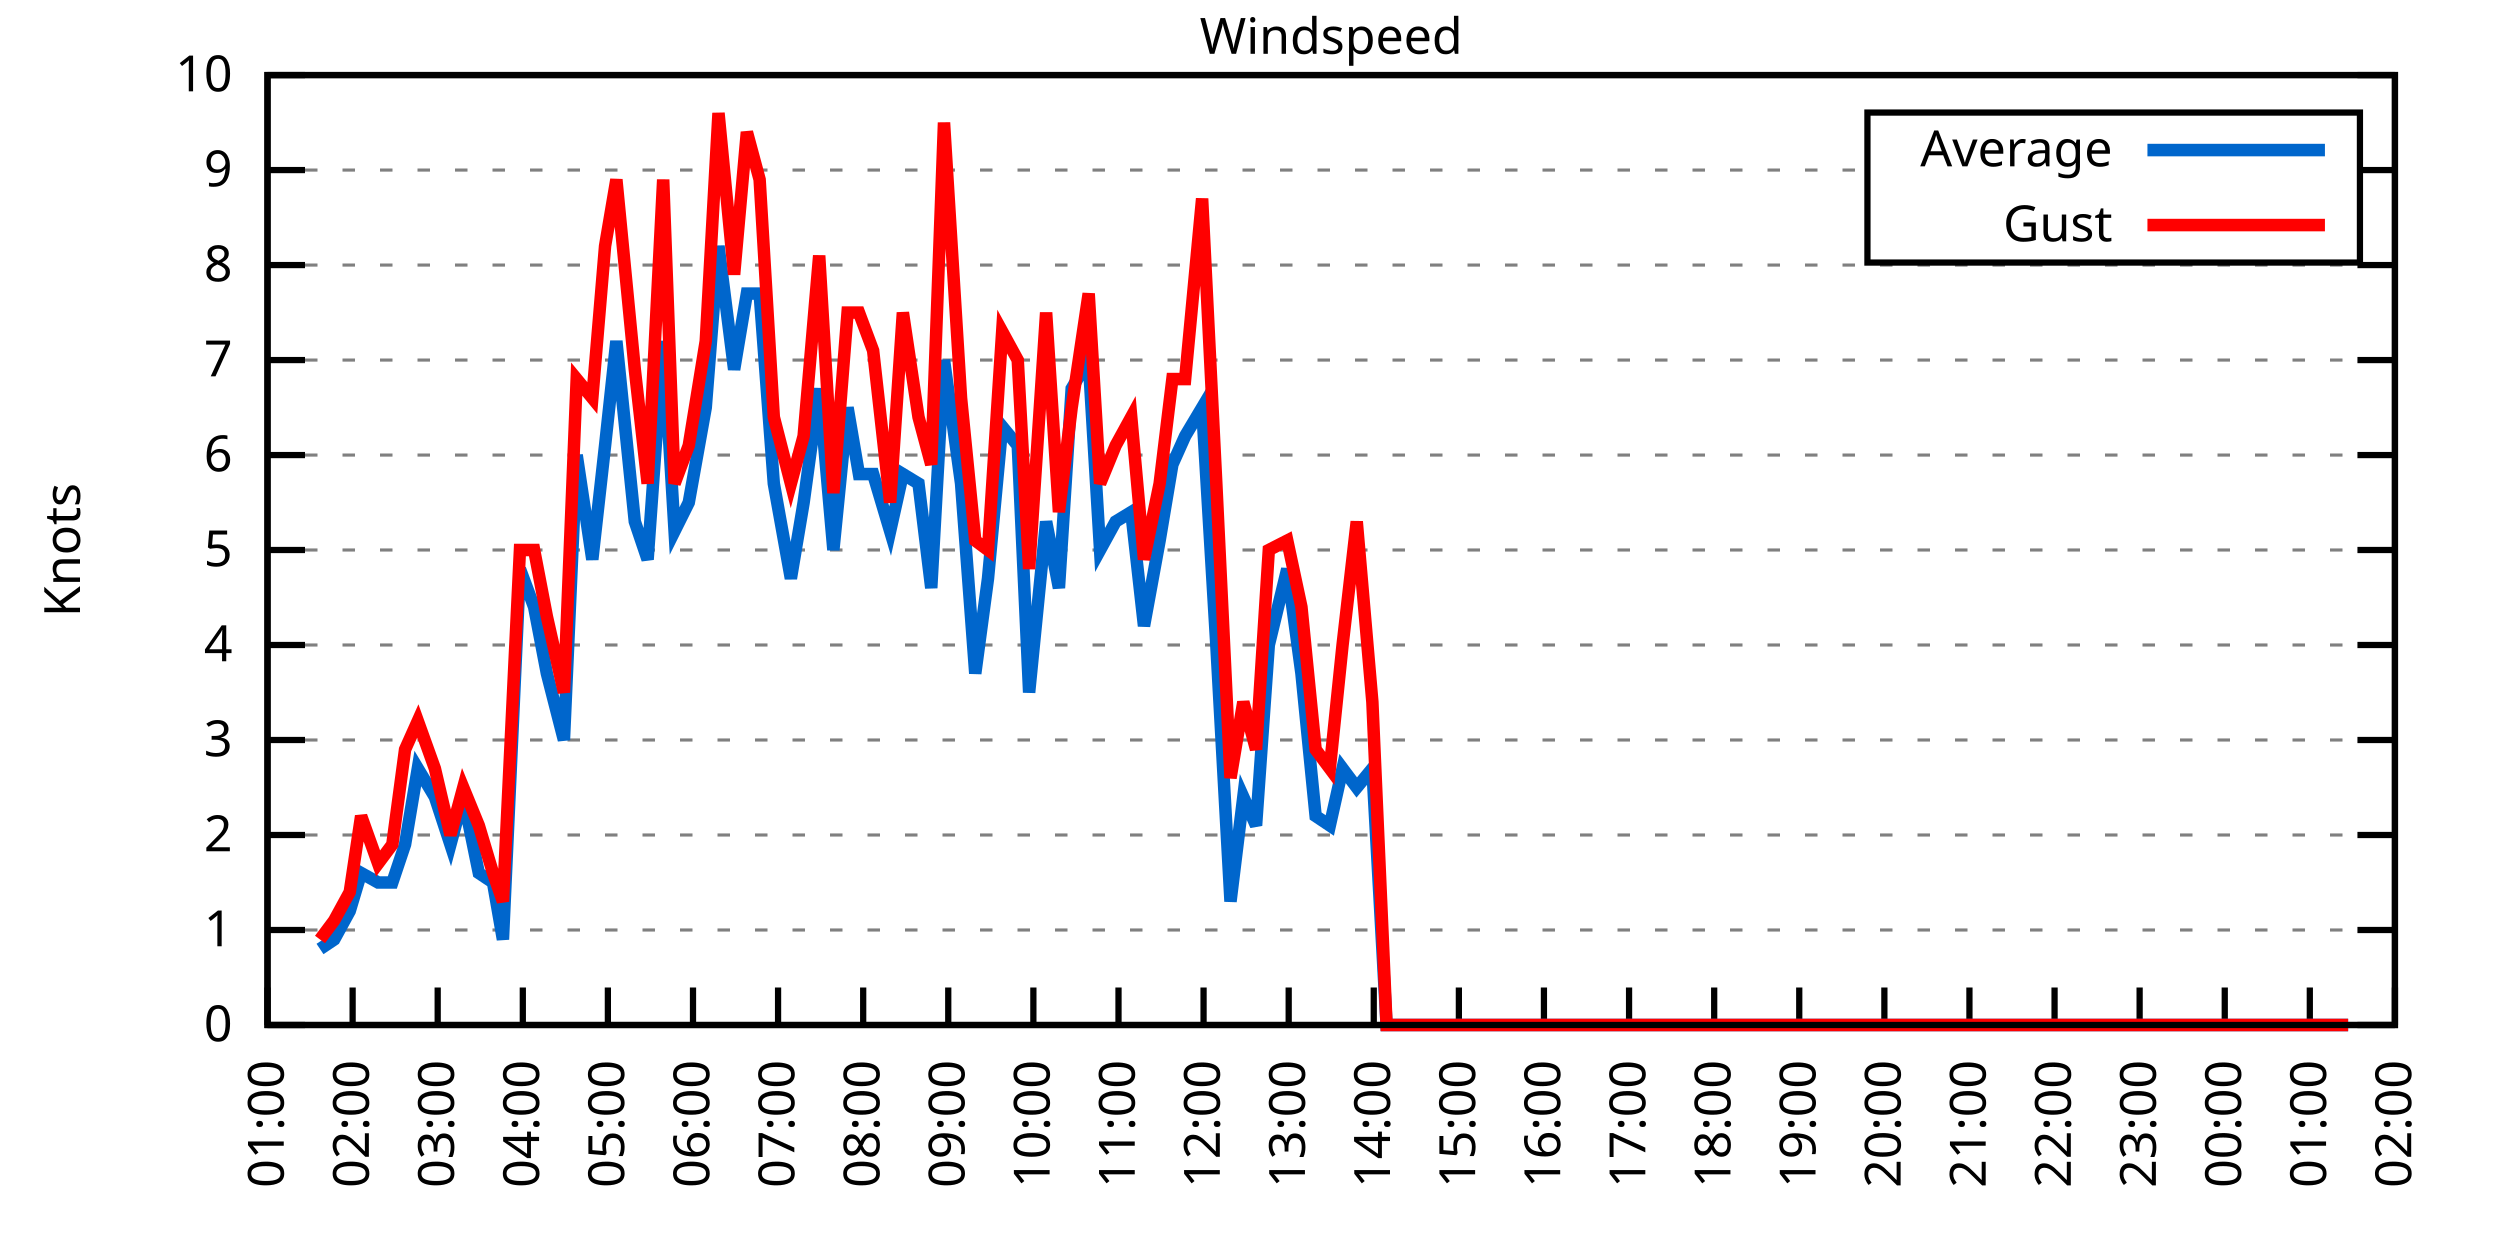
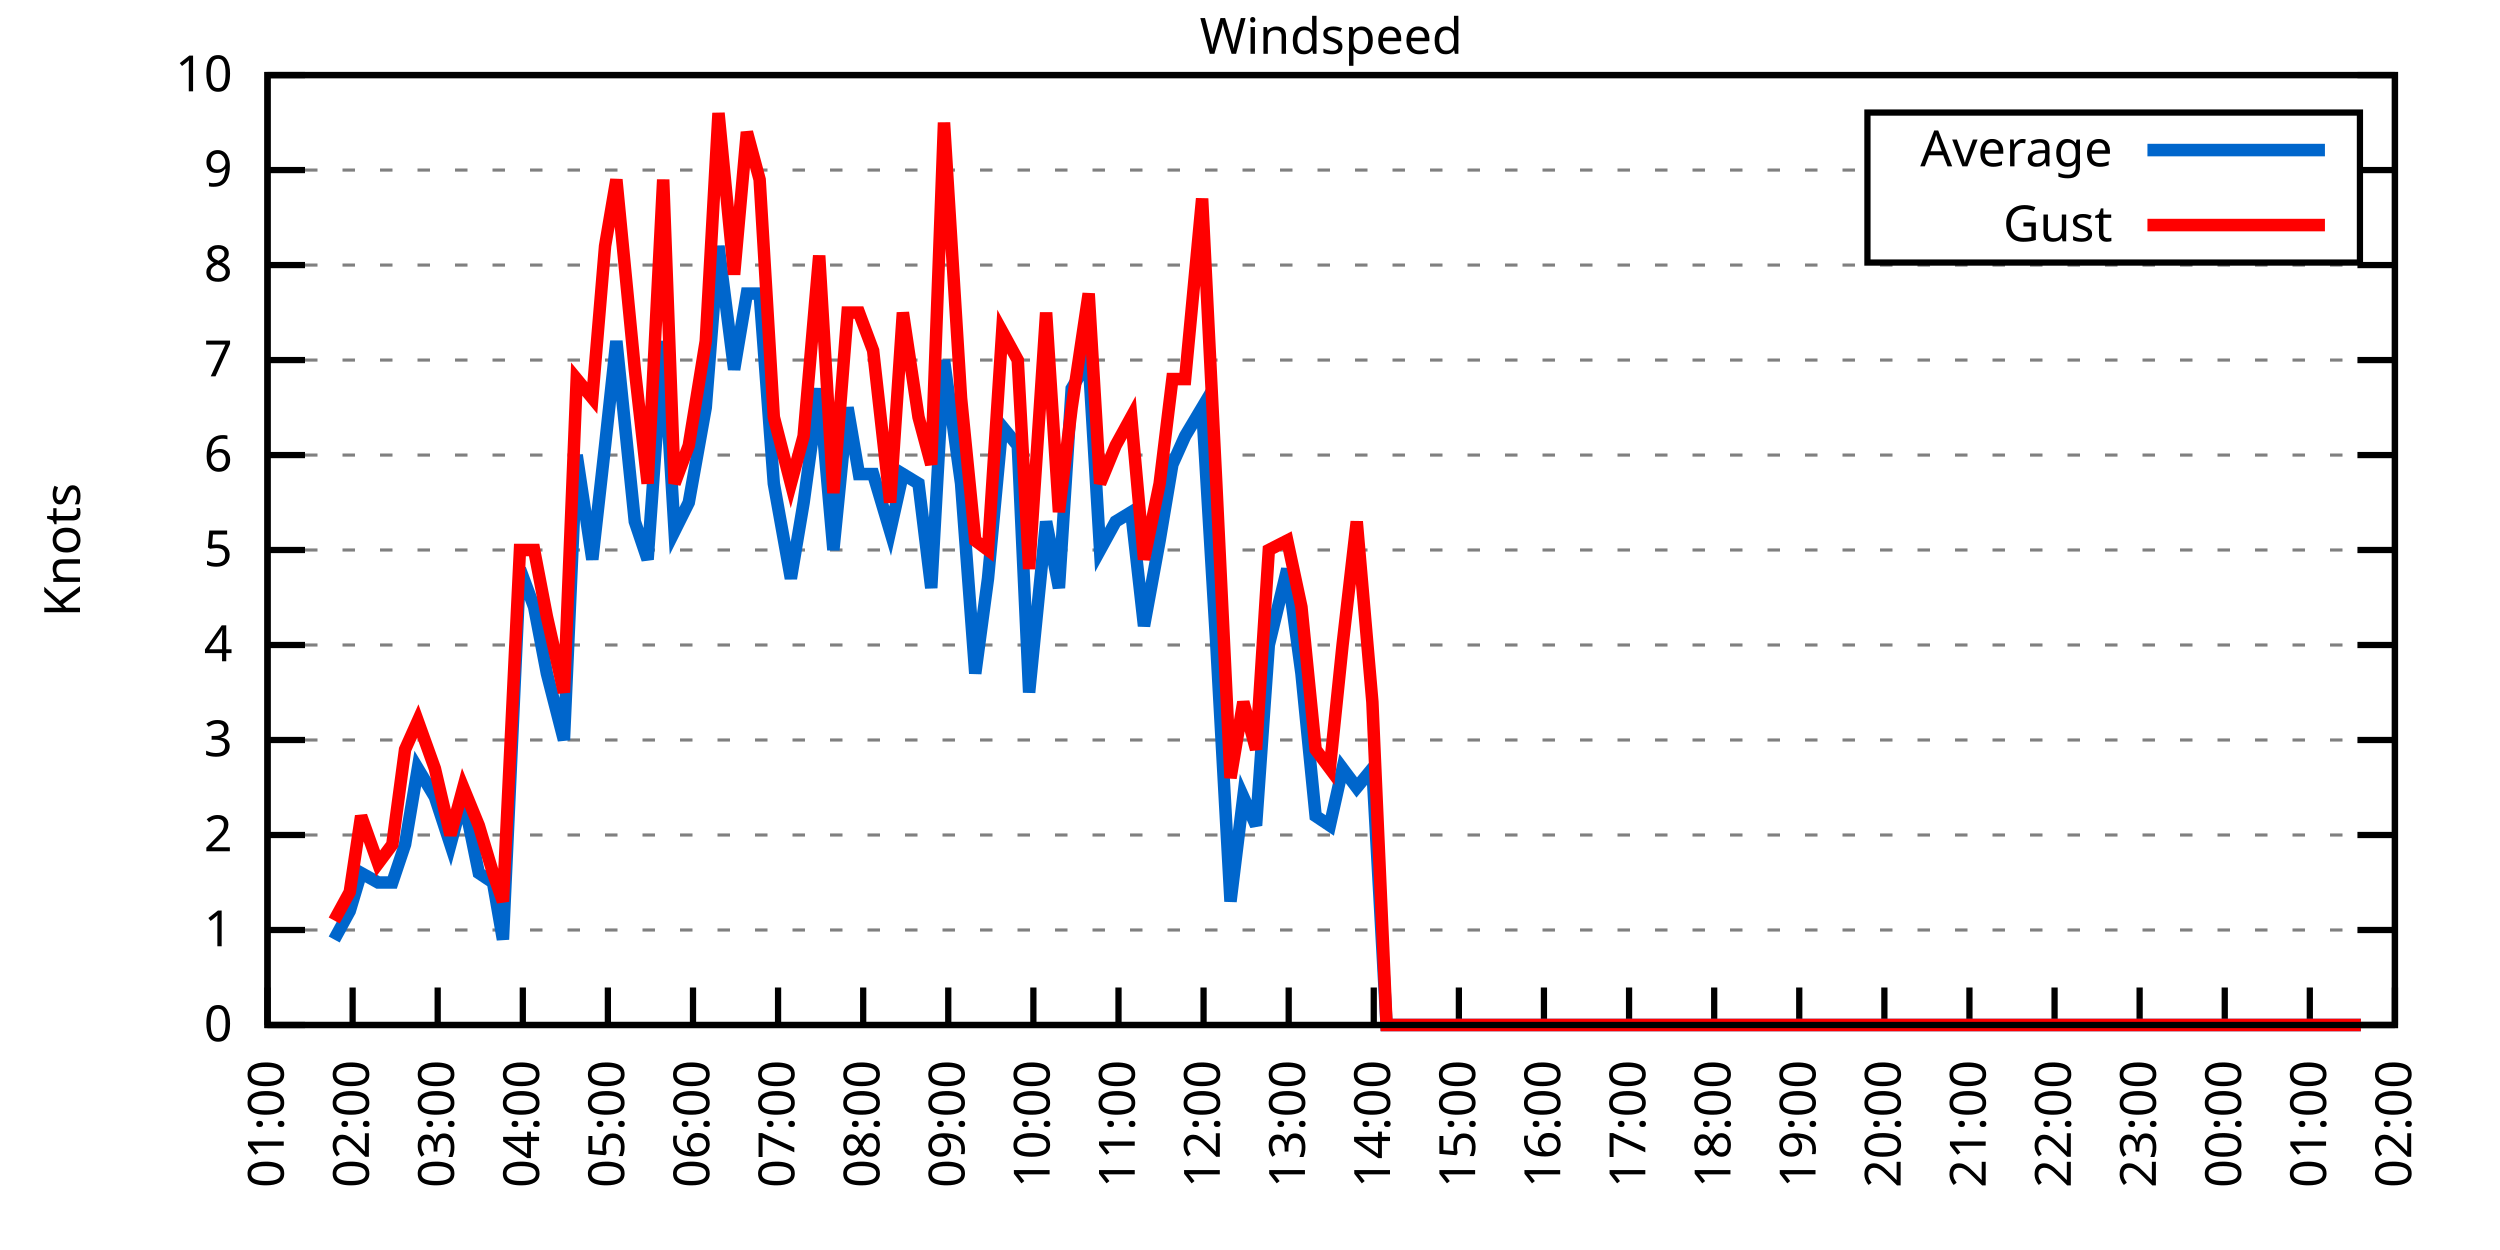
<svg xmlns="http://www.w3.org/2000/svg" xmlns:xlink="http://www.w3.org/1999/xlink" width="400" height="200" viewBox="0 0 400 200">
  <g id="gnuplot_canvas">
    <rect x="0" y="0" width="400" height="200" fill="none" />
    <defs>
      <circle id="gpDot" r="0.5" stroke-width="0.5" stroke="currentColor" />
      <path id="gpPt0" stroke-width="0.333" stroke="currentColor" d="M-1,0 h2 M0,-1 v2" />
      <path id="gpPt1" stroke-width="0.333" stroke="currentColor" d="M-1,-1 L1,1 M1,-1 L-1,1" />
      <path id="gpPt2" stroke-width="0.333" stroke="currentColor" d="M-1,0 L1,0 M0,-1 L0,1 M-1,-1 L1,1 M-1,1 L1,-1" />
      <rect id="gpPt3" stroke-width="0.333" stroke="currentColor" x="-1" y="-1" width="2" height="2" />
      <rect id="gpPt4" stroke-width="0.333" stroke="currentColor" fill="currentColor" x="-1" y="-1" width="2" height="2" />
      <circle id="gpPt5" stroke-width="0.333" stroke="currentColor" cx="0" cy="0" r="1" />
      <use xlink:href="#gpPt5" id="gpPt6" fill="currentColor" stroke="none" />
      <path id="gpPt7" stroke-width="0.333" stroke="currentColor" d="M0,-1.33 L-1.33,0.67 L1.33,0.67 z" />
      <use xlink:href="#gpPt7" id="gpPt8" fill="currentColor" stroke="none" />
      <use xlink:href="#gpPt7" id="gpPt9" stroke="currentColor" transform="rotate(180)" />
      <use xlink:href="#gpPt9" id="gpPt10" fill="currentColor" stroke="none" />
      <use xlink:href="#gpPt3" id="gpPt11" stroke="currentColor" transform="rotate(45)" />
      <use xlink:href="#gpPt11" id="gpPt12" fill="currentColor" stroke="none" />
      <path id="gpPt13" stroke-width="0.333" stroke="currentColor" d="M0,1.330 L1.265,0.411 L0.782,-1.067 L-0.782,-1.076 L-1.265,0.411 z" />
      <use xlink:href="#gpPt13" id="gpPt14" fill="currentColor" stroke="none" />
      <filter id="textbox" filterUnits="objectBoundingBox" x="0" y="0" height="1" width="1">
        <feFlood flood-color="white" flood-opacity="1" result="bgnd" />
        <feComposite in="SourceGraphic" in2="bgnd" operator="atop" />
      </filter>
      <filter id="greybox" filterUnits="objectBoundingBox" x="0" y="0" height="1" width="1">
        <feFlood flood-color="lightgrey" flood-opacity="1" result="grey" />
        <feComposite in="SourceGraphic" in2="grey" operator="atop" />
      </filter>
    </defs>
    <g fill="none" color="white" stroke="currentColor" stroke-width="1.00" stroke-linecap="butt" stroke-linejoin="miter">
</g>
    <g fill="none" color="black" stroke="currentColor" stroke-width="1.00" stroke-linecap="butt" stroke-linejoin="miter">
      <g stroke="none" shape-rendering="crispEdges">
        <polygon fill="rgb(255, 255, 255)" points="42.80,164.00 383.18,164.00 383.18,12.02 42.80,12.02 " />
      </g>
    </g>
    <g fill="none" color="black" stroke="currentColor" stroke-width="1.00" stroke-linecap="butt" stroke-linejoin="miter">
</g>
    <g fill="none" color="black" stroke="black" stroke-width="0.50" stroke-linecap="butt" stroke-linejoin="miter">
</g>
    <g fill="none" color="gray" stroke="currentColor" stroke-width="0.50" stroke-linecap="butt" stroke-linejoin="miter">
      <path stroke="gray" stroke-dasharray="2,4" class="gridline" d="M42.80,164.00 L383.19,164.00  " />
    </g>
    <g fill="none" color="gray" stroke="gray" stroke-width="1.00" stroke-linecap="butt" stroke-linejoin="miter">
</g>
    <g fill="none" color="black" stroke="currentColor" stroke-width="1.00" stroke-linecap="butt" stroke-linejoin="miter">
      <path stroke="black" d="M42.80,164.00 L48.80,164.00 M383.19,164.00 L377.19,164.00  " />
      <g transform="translate(37.20,166.60)" stroke="none" fill="black" font-family="Sans" font-size="8.00" text-anchor="end">
        <text>
          <tspan font-family="Sans"> 0</tspan>
        </text>
      </g>
    </g>
    <g fill="none" color="black" stroke="currentColor" stroke-width="1.00" stroke-linecap="butt" stroke-linejoin="miter">
</g>
    <g fill="none" color="black" stroke="black" stroke-width="0.50" stroke-linecap="butt" stroke-linejoin="miter">
</g>
    <g fill="none" color="gray" stroke="currentColor" stroke-width="0.50" stroke-linecap="butt" stroke-linejoin="miter">
      <path stroke="gray" stroke-dasharray="2,4" class="gridline" d="M42.80,148.80 L383.19,148.80  " />
    </g>
    <g fill="none" color="gray" stroke="gray" stroke-width="1.00" stroke-linecap="butt" stroke-linejoin="miter">
</g>
    <g fill="none" color="black" stroke="currentColor" stroke-width="1.00" stroke-linecap="butt" stroke-linejoin="miter">
      <path stroke="black" d="M42.80,148.80 L48.80,148.80 M383.19,148.80 L377.19,148.80  " />
      <g transform="translate(37.20,151.40)" stroke="none" fill="black" font-family="Sans" font-size="8.00" text-anchor="end">
        <text>
          <tspan font-family="Sans"> 1</tspan>
        </text>
      </g>
    </g>
    <g fill="none" color="black" stroke="currentColor" stroke-width="1.00" stroke-linecap="butt" stroke-linejoin="miter">
</g>
    <g fill="none" color="black" stroke="black" stroke-width="0.50" stroke-linecap="butt" stroke-linejoin="miter">
</g>
    <g fill="none" color="gray" stroke="currentColor" stroke-width="0.50" stroke-linecap="butt" stroke-linejoin="miter">
      <path stroke="gray" stroke-dasharray="2,4" class="gridline" d="M42.80,133.60 L383.19,133.60  " />
    </g>
    <g fill="none" color="gray" stroke="gray" stroke-width="1.00" stroke-linecap="butt" stroke-linejoin="miter">
</g>
    <g fill="none" color="black" stroke="currentColor" stroke-width="1.00" stroke-linecap="butt" stroke-linejoin="miter">
      <path stroke="black" d="M42.80,133.60 L48.80,133.60 M383.19,133.60 L377.19,133.60  " />
      <g transform="translate(37.20,136.20)" stroke="none" fill="black" font-family="Sans" font-size="8.00" text-anchor="end">
        <text>
          <tspan font-family="Sans"> 2</tspan>
        </text>
      </g>
    </g>
    <g fill="none" color="black" stroke="currentColor" stroke-width="1.00" stroke-linecap="butt" stroke-linejoin="miter">
</g>
    <g fill="none" color="black" stroke="black" stroke-width="0.50" stroke-linecap="butt" stroke-linejoin="miter">
</g>
    <g fill="none" color="gray" stroke="currentColor" stroke-width="0.50" stroke-linecap="butt" stroke-linejoin="miter">
      <path stroke="gray" stroke-dasharray="2,4" class="gridline" d="M42.80,118.40 L383.19,118.40  " />
    </g>
    <g fill="none" color="gray" stroke="gray" stroke-width="1.00" stroke-linecap="butt" stroke-linejoin="miter">
</g>
    <g fill="none" color="black" stroke="currentColor" stroke-width="1.00" stroke-linecap="butt" stroke-linejoin="miter">
      <path stroke="black" d="M42.80,118.40 L48.80,118.40 M383.19,118.40 L377.19,118.40  " />
      <g transform="translate(37.20,121.00)" stroke="none" fill="black" font-family="Sans" font-size="8.00" text-anchor="end">
        <text>
          <tspan font-family="Sans"> 3</tspan>
        </text>
      </g>
    </g>
    <g fill="none" color="black" stroke="currentColor" stroke-width="1.00" stroke-linecap="butt" stroke-linejoin="miter">
</g>
    <g fill="none" color="black" stroke="black" stroke-width="0.50" stroke-linecap="butt" stroke-linejoin="miter">
</g>
    <g fill="none" color="gray" stroke="currentColor" stroke-width="0.50" stroke-linecap="butt" stroke-linejoin="miter">
      <path stroke="gray" stroke-dasharray="2,4" class="gridline" d="M42.80,103.20 L383.19,103.20  " />
    </g>
    <g fill="none" color="gray" stroke="gray" stroke-width="1.00" stroke-linecap="butt" stroke-linejoin="miter">
</g>
    <g fill="none" color="black" stroke="currentColor" stroke-width="1.00" stroke-linecap="butt" stroke-linejoin="miter">
      <path stroke="black" d="M42.80,103.20 L48.80,103.20 M383.19,103.20 L377.19,103.20  " />
      <g transform="translate(37.20,105.80)" stroke="none" fill="black" font-family="Sans" font-size="8.00" text-anchor="end">
        <text>
          <tspan font-family="Sans"> 4</tspan>
        </text>
      </g>
    </g>
    <g fill="none" color="black" stroke="currentColor" stroke-width="1.00" stroke-linecap="butt" stroke-linejoin="miter">
</g>
    <g fill="none" color="black" stroke="black" stroke-width="0.50" stroke-linecap="butt" stroke-linejoin="miter">
</g>
    <g fill="none" color="gray" stroke="currentColor" stroke-width="0.50" stroke-linecap="butt" stroke-linejoin="miter">
      <path stroke="gray" stroke-dasharray="2,4" class="gridline" d="M42.80,88.00 L383.19,88.00  " />
    </g>
    <g fill="none" color="gray" stroke="gray" stroke-width="1.00" stroke-linecap="butt" stroke-linejoin="miter">
</g>
    <g fill="none" color="black" stroke="currentColor" stroke-width="1.00" stroke-linecap="butt" stroke-linejoin="miter">
      <path stroke="black" d="M42.80,88.00 L48.80,88.00 M383.19,88.00 L377.19,88.00  " />
      <g transform="translate(37.20,90.60)" stroke="none" fill="black" font-family="Sans" font-size="8.00" text-anchor="end">
        <text>
          <tspan font-family="Sans"> 5</tspan>
        </text>
      </g>
    </g>
    <g fill="none" color="black" stroke="currentColor" stroke-width="1.00" stroke-linecap="butt" stroke-linejoin="miter">
</g>
    <g fill="none" color="black" stroke="black" stroke-width="0.50" stroke-linecap="butt" stroke-linejoin="miter">
</g>
    <g fill="none" color="gray" stroke="currentColor" stroke-width="0.50" stroke-linecap="butt" stroke-linejoin="miter">
      <path stroke="gray" stroke-dasharray="2,4" class="gridline" d="M42.80,72.81 L383.19,72.81  " />
    </g>
    <g fill="none" color="gray" stroke="gray" stroke-width="1.00" stroke-linecap="butt" stroke-linejoin="miter">
</g>
    <g fill="none" color="black" stroke="currentColor" stroke-width="1.00" stroke-linecap="butt" stroke-linejoin="miter">
      <path stroke="black" d="M42.80,72.81 L48.80,72.81 M383.19,72.81 L377.19,72.81  " />
      <g transform="translate(37.20,75.41)" stroke="none" fill="black" font-family="Sans" font-size="8.00" text-anchor="end">
        <text>
          <tspan font-family="Sans"> 6</tspan>
        </text>
      </g>
    </g>
    <g fill="none" color="black" stroke="currentColor" stroke-width="1.00" stroke-linecap="butt" stroke-linejoin="miter">
</g>
    <g fill="none" color="black" stroke="black" stroke-width="0.50" stroke-linecap="butt" stroke-linejoin="miter">
</g>
    <g fill="none" color="gray" stroke="currentColor" stroke-width="0.50" stroke-linecap="butt" stroke-linejoin="miter">
      <path stroke="gray" stroke-dasharray="2,4" class="gridline" d="M42.80,57.61 L383.19,57.61  " />
    </g>
    <g fill="none" color="gray" stroke="gray" stroke-width="1.00" stroke-linecap="butt" stroke-linejoin="miter">
</g>
    <g fill="none" color="black" stroke="currentColor" stroke-width="1.00" stroke-linecap="butt" stroke-linejoin="miter">
      <path stroke="black" d="M42.80,57.61 L48.80,57.61 M383.19,57.61 L377.19,57.61  " />
      <g transform="translate(37.20,60.21)" stroke="none" fill="black" font-family="Sans" font-size="8.00" text-anchor="end">
        <text>
          <tspan font-family="Sans"> 7</tspan>
        </text>
      </g>
    </g>
    <g fill="none" color="black" stroke="currentColor" stroke-width="1.00" stroke-linecap="butt" stroke-linejoin="miter">
</g>
    <g fill="none" color="black" stroke="black" stroke-width="0.50" stroke-linecap="butt" stroke-linejoin="miter">
</g>
    <g fill="none" color="gray" stroke="currentColor" stroke-width="0.50" stroke-linecap="butt" stroke-linejoin="miter">
      <path stroke="gray" stroke-dasharray="2,4" class="gridline" d="M42.80,42.41 L383.19,42.41  " />
    </g>
    <g fill="none" color="gray" stroke="gray" stroke-width="1.00" stroke-linecap="butt" stroke-linejoin="miter">
</g>
    <g fill="none" color="black" stroke="currentColor" stroke-width="1.00" stroke-linecap="butt" stroke-linejoin="miter">
      <path stroke="black" d="M42.80,42.41 L48.80,42.41 M383.19,42.41 L377.19,42.41  " />
      <g transform="translate(37.20,45.01)" stroke="none" fill="black" font-family="Sans" font-size="8.00" text-anchor="end">
        <text>
          <tspan font-family="Sans"> 8</tspan>
        </text>
      </g>
    </g>
    <g fill="none" color="black" stroke="currentColor" stroke-width="1.00" stroke-linecap="butt" stroke-linejoin="miter">
</g>
    <g fill="none" color="black" stroke="black" stroke-width="0.50" stroke-linecap="butt" stroke-linejoin="miter">
</g>
    <g fill="none" color="gray" stroke="currentColor" stroke-width="0.50" stroke-linecap="butt" stroke-linejoin="miter">
      <path stroke="gray" stroke-dasharray="2,4" class="gridline" d="M42.80,27.21 L298.79,27.21 M377.59,27.21 L383.19,27.21  " />
    </g>
    <g fill="none" color="gray" stroke="gray" stroke-width="1.00" stroke-linecap="butt" stroke-linejoin="miter">
</g>
    <g fill="none" color="black" stroke="currentColor" stroke-width="1.00" stroke-linecap="butt" stroke-linejoin="miter">
      <path stroke="black" d="M42.80,27.21 L48.80,27.21 M383.19,27.21 L377.19,27.21  " />
      <g transform="translate(37.20,29.81)" stroke="none" fill="black" font-family="Sans" font-size="8.00" text-anchor="end">
        <text>
          <tspan font-family="Sans"> 9</tspan>
        </text>
      </g>
    </g>
    <g fill="none" color="black" stroke="currentColor" stroke-width="1.00" stroke-linecap="butt" stroke-linejoin="miter">
</g>
    <g fill="none" color="black" stroke="black" stroke-width="0.50" stroke-linecap="butt" stroke-linejoin="miter">
</g>
    <g fill="none" color="gray" stroke="currentColor" stroke-width="0.50" stroke-linecap="butt" stroke-linejoin="miter">
      <path stroke="gray" stroke-dasharray="2,4" class="gridline" d="M42.80,12.01 L383.19,12.01  " />
    </g>
    <g fill="none" color="gray" stroke="gray" stroke-width="1.00" stroke-linecap="butt" stroke-linejoin="miter">
</g>
    <g fill="none" color="black" stroke="currentColor" stroke-width="1.00" stroke-linecap="butt" stroke-linejoin="miter">
      <path stroke="black" d="M42.80,12.01 L48.80,12.01 M383.19,12.01 L377.19,12.01  " />
      <g transform="translate(37.20,14.61)" stroke="none" fill="black" font-family="Sans" font-size="8.00" text-anchor="end">
        <text>
          <tspan font-family="Sans"> 10</tspan>
        </text>
      </g>
    </g>
    <g fill="none" color="black" stroke="currentColor" stroke-width="1.00" stroke-linecap="butt" stroke-linejoin="miter">
      <path stroke="black" d="M42.80,164.00 L42.80,158.00  " />
      <g transform="translate(45.40,169.60) rotate(270.00)" stroke="none" fill="black" font-family="Sans" font-size="8.00" text-anchor="end">
        <text>
          <tspan font-family="Sans">01:00</tspan>
        </text>
      </g>
    </g>
    <g fill="none" color="black" stroke="currentColor" stroke-width="1.00" stroke-linecap="butt" stroke-linejoin="miter">
      <path stroke="black" d="M56.42,164.00 L56.42,158.00  " />
      <g transform="translate(59.02,169.60) rotate(270.00)" stroke="none" fill="black" font-family="Sans" font-size="8.00" text-anchor="end">
        <text>
          <tspan font-family="Sans">02:00</tspan>
        </text>
      </g>
    </g>
    <g fill="none" color="black" stroke="currentColor" stroke-width="1.00" stroke-linecap="butt" stroke-linejoin="miter">
      <path stroke="black" d="M70.03,164.00 L70.03,158.00  " />
      <g transform="translate(72.63,169.60) rotate(270.00)" stroke="none" fill="black" font-family="Sans" font-size="8.00" text-anchor="end">
        <text>
          <tspan font-family="Sans">03:00</tspan>
        </text>
      </g>
    </g>
    <g fill="none" color="black" stroke="currentColor" stroke-width="1.00" stroke-linecap="butt" stroke-linejoin="miter">
      <path stroke="black" d="M83.65,164.00 L83.65,158.00  " />
      <g transform="translate(86.25,169.60) rotate(270.00)" stroke="none" fill="black" font-family="Sans" font-size="8.00" text-anchor="end">
        <text>
          <tspan font-family="Sans">04:00</tspan>
        </text>
      </g>
    </g>
    <g fill="none" color="black" stroke="currentColor" stroke-width="1.00" stroke-linecap="butt" stroke-linejoin="miter">
      <path stroke="black" d="M97.26,164.00 L97.26,158.00  " />
      <g transform="translate(99.86,169.60) rotate(270.00)" stroke="none" fill="black" font-family="Sans" font-size="8.00" text-anchor="end">
        <text>
          <tspan font-family="Sans">05:00</tspan>
        </text>
      </g>
    </g>
    <g fill="none" color="black" stroke="currentColor" stroke-width="1.00" stroke-linecap="butt" stroke-linejoin="miter">
      <path stroke="black" d="M110.88,164.00 L110.88,158.00  " />
      <g transform="translate(113.48,169.60) rotate(270.00)" stroke="none" fill="black" font-family="Sans" font-size="8.00" text-anchor="end">
        <text>
          <tspan font-family="Sans">06:00</tspan>
        </text>
      </g>
    </g>
    <g fill="none" color="black" stroke="currentColor" stroke-width="1.00" stroke-linecap="butt" stroke-linejoin="miter">
      <path stroke="black" d="M124.49,164.00 L124.49,158.00  " />
      <g transform="translate(127.09,169.60) rotate(270.00)" stroke="none" fill="black" font-family="Sans" font-size="8.00" text-anchor="end">
        <text>
          <tspan font-family="Sans">07:00</tspan>
        </text>
      </g>
    </g>
    <g fill="none" color="black" stroke="currentColor" stroke-width="1.00" stroke-linecap="butt" stroke-linejoin="miter">
      <path stroke="black" d="M138.11,164.00 L138.11,158.00  " />
      <g transform="translate(140.71,169.60) rotate(270.00)" stroke="none" fill="black" font-family="Sans" font-size="8.00" text-anchor="end">
        <text>
          <tspan font-family="Sans">08:00</tspan>
        </text>
      </g>
    </g>
    <g fill="none" color="black" stroke="currentColor" stroke-width="1.00" stroke-linecap="butt" stroke-linejoin="miter">
      <path stroke="black" d="M151.72,164.00 L151.72,158.00  " />
      <g transform="translate(154.32,169.60) rotate(270.00)" stroke="none" fill="black" font-family="Sans" font-size="8.00" text-anchor="end">
        <text>
          <tspan font-family="Sans">09:00</tspan>
        </text>
      </g>
    </g>
    <g fill="none" color="black" stroke="currentColor" stroke-width="1.00" stroke-linecap="butt" stroke-linejoin="miter">
      <path stroke="black" d="M165.34,164.00 L165.34,158.00  " />
      <g transform="translate(167.94,169.60) rotate(270.00)" stroke="none" fill="black" font-family="Sans" font-size="8.00" text-anchor="end">
        <text>
          <tspan font-family="Sans">10:00</tspan>
        </text>
      </g>
    </g>
    <g fill="none" color="black" stroke="currentColor" stroke-width="1.00" stroke-linecap="butt" stroke-linejoin="miter">
      <path stroke="black" d="M178.96,164.00 L178.96,158.00  " />
      <g transform="translate(181.56,169.60) rotate(270.00)" stroke="none" fill="black" font-family="Sans" font-size="8.00" text-anchor="end">
        <text>
          <tspan font-family="Sans">11:00</tspan>
        </text>
      </g>
    </g>
    <g fill="none" color="black" stroke="currentColor" stroke-width="1.00" stroke-linecap="butt" stroke-linejoin="miter">
      <path stroke="black" d="M192.57,164.00 L192.57,158.00  " />
      <g transform="translate(195.17,169.60) rotate(270.00)" stroke="none" fill="black" font-family="Sans" font-size="8.00" text-anchor="end">
        <text>
          <tspan font-family="Sans">12:00</tspan>
        </text>
      </g>
    </g>
    <g fill="none" color="black" stroke="currentColor" stroke-width="1.00" stroke-linecap="butt" stroke-linejoin="miter">
      <path stroke="black" d="M206.19,164.00 L206.19,158.00  " />
      <g transform="translate(208.79,169.60) rotate(270.00)" stroke="none" fill="black" font-family="Sans" font-size="8.00" text-anchor="end">
        <text>
          <tspan font-family="Sans">13:00</tspan>
        </text>
      </g>
    </g>
    <g fill="none" color="black" stroke="currentColor" stroke-width="1.00" stroke-linecap="butt" stroke-linejoin="miter">
      <path stroke="black" d="M219.80,164.00 L219.80,158.00  " />
      <g transform="translate(222.40,169.60) rotate(270.00)" stroke="none" fill="black" font-family="Sans" font-size="8.00" text-anchor="end">
        <text>
          <tspan font-family="Sans">14:00</tspan>
        </text>
      </g>
    </g>
    <g fill="none" color="black" stroke="currentColor" stroke-width="1.00" stroke-linecap="butt" stroke-linejoin="miter">
      <path stroke="black" d="M233.42,164.00 L233.42,158.00  " />
      <g transform="translate(236.02,169.60) rotate(270.00)" stroke="none" fill="black" font-family="Sans" font-size="8.00" text-anchor="end">
        <text>
          <tspan font-family="Sans">15:00</tspan>
        </text>
      </g>
    </g>
    <g fill="none" color="black" stroke="currentColor" stroke-width="1.00" stroke-linecap="butt" stroke-linejoin="miter">
      <path stroke="black" d="M247.03,164.00 L247.03,158.00  " />
      <g transform="translate(249.63,169.60) rotate(270.00)" stroke="none" fill="black" font-family="Sans" font-size="8.00" text-anchor="end">
        <text>
          <tspan font-family="Sans">16:00</tspan>
        </text>
      </g>
    </g>
    <g fill="none" color="black" stroke="currentColor" stroke-width="1.00" stroke-linecap="butt" stroke-linejoin="miter">
      <path stroke="black" d="M260.65,164.00 L260.65,158.00  " />
      <g transform="translate(263.25,169.60) rotate(270.00)" stroke="none" fill="black" font-family="Sans" font-size="8.00" text-anchor="end">
        <text>
          <tspan font-family="Sans">17:00</tspan>
        </text>
      </g>
    </g>
    <g fill="none" color="black" stroke="currentColor" stroke-width="1.00" stroke-linecap="butt" stroke-linejoin="miter">
      <path stroke="black" d="M274.27,164.00 L274.27,158.00  " />
      <g transform="translate(276.87,169.60) rotate(270.00)" stroke="none" fill="black" font-family="Sans" font-size="8.00" text-anchor="end">
        <text>
          <tspan font-family="Sans">18:00</tspan>
        </text>
      </g>
    </g>
    <g fill="none" color="black" stroke="currentColor" stroke-width="1.00" stroke-linecap="butt" stroke-linejoin="miter">
      <path stroke="black" d="M287.88,164.00 L287.88,158.00  " />
      <g transform="translate(290.48,169.60) rotate(270.00)" stroke="none" fill="black" font-family="Sans" font-size="8.00" text-anchor="end">
        <text>
          <tspan font-family="Sans">19:00</tspan>
        </text>
      </g>
    </g>
    <g fill="none" color="black" stroke="currentColor" stroke-width="1.00" stroke-linecap="butt" stroke-linejoin="miter">
      <path stroke="black" d="M301.50,164.00 L301.50,158.00  " />
      <g transform="translate(304.10,169.60) rotate(270.00)" stroke="none" fill="black" font-family="Sans" font-size="8.00" text-anchor="end">
        <text>
          <tspan font-family="Sans">20:00</tspan>
        </text>
      </g>
    </g>
    <g fill="none" color="black" stroke="currentColor" stroke-width="1.00" stroke-linecap="butt" stroke-linejoin="miter">
      <path stroke="black" d="M315.11,164.00 L315.11,158.00  " />
      <g transform="translate(317.71,169.60) rotate(270.00)" stroke="none" fill="black" font-family="Sans" font-size="8.00" text-anchor="end">
        <text>
          <tspan font-family="Sans">21:00</tspan>
        </text>
      </g>
    </g>
    <g fill="none" color="black" stroke="currentColor" stroke-width="1.00" stroke-linecap="butt" stroke-linejoin="miter">
      <path stroke="black" d="M328.73,164.00 L328.73,158.00  " />
      <g transform="translate(331.33,169.60) rotate(270.00)" stroke="none" fill="black" font-family="Sans" font-size="8.00" text-anchor="end">
        <text>
          <tspan font-family="Sans">22:00</tspan>
        </text>
      </g>
    </g>
    <g fill="none" color="black" stroke="currentColor" stroke-width="1.00" stroke-linecap="butt" stroke-linejoin="miter">
      <path stroke="black" d="M342.34,164.00 L342.34,158.00  " />
      <g transform="translate(344.94,169.60) rotate(270.00)" stroke="none" fill="black" font-family="Sans" font-size="8.00" text-anchor="end">
        <text>
          <tspan font-family="Sans">23:00</tspan>
        </text>
      </g>
    </g>
    <g fill="none" color="black" stroke="currentColor" stroke-width="1.00" stroke-linecap="butt" stroke-linejoin="miter">
      <path stroke="black" d="M355.96,164.00 L355.96,158.00  " />
      <g transform="translate(358.56,169.60) rotate(270.00)" stroke="none" fill="black" font-family="Sans" font-size="8.00" text-anchor="end">
        <text>
          <tspan font-family="Sans">00:00</tspan>
        </text>
      </g>
    </g>
    <g fill="none" color="black" stroke="currentColor" stroke-width="1.00" stroke-linecap="butt" stroke-linejoin="miter">
      <path stroke="black" d="M369.57,164.00 L369.57,158.00  " />
      <g transform="translate(372.17,169.60) rotate(270.00)" stroke="none" fill="black" font-family="Sans" font-size="8.00" text-anchor="end">
        <text>
          <tspan font-family="Sans">01:00</tspan>
        </text>
      </g>
    </g>
    <g fill="none" color="black" stroke="currentColor" stroke-width="1.00" stroke-linecap="butt" stroke-linejoin="miter">
      <path stroke="black" d="M383.19,164.00 L383.19,158.00  " />
      <g transform="translate(385.79,169.60) rotate(270.00)" stroke="none" fill="black" font-family="Sans" font-size="8.00" text-anchor="end">
        <text>
          <tspan font-family="Sans">02:00</tspan>
        </text>
      </g>
    </g>
    <g fill="none" color="black" stroke="currentColor" stroke-width="1.00" stroke-linecap="butt" stroke-linejoin="miter">
</g>
    <g fill="none" color="black" stroke="currentColor" stroke-width="1.00" stroke-linecap="butt" stroke-linejoin="miter">
      <path stroke="black" d="M42.80,12.01 L42.80,164.00 L383.19,164.00 L383.19,12.01 L42.80,12.01 Z  " />
    </g>
    <g fill="none" color="black" stroke="currentColor" stroke-width="1.00" stroke-linecap="butt" stroke-linejoin="miter">
</g>
    <g fill="none" color="black" stroke="currentColor" stroke-width="1.00" stroke-linecap="butt" stroke-linejoin="miter">
      <path stroke="black" d="M298.79,42.01 L298.79,18.01 L377.59,18.01 L377.59,42.01 L298.79,42.01 Z  " />
    </g>
    <g id="Windspeed_plot_1">
      <g fill="none" color="white" stroke="black" stroke-width="2.00" stroke-linecap="butt" stroke-linejoin="miter">
</g>
      <g fill="none" color="black" stroke="currentColor" stroke-width="2.00" stroke-linecap="butt" stroke-linejoin="miter">
        <g transform="translate(337.99,26.61)" stroke="none" fill="black" font-family="Sans" font-size="8.00" text-anchor="end">
          <text>
            <tspan font-family="Sans">Average</tspan>
          </text>
        </g>
      </g>
      <g fill="none" color="black" stroke="currentColor" stroke-width="2.00" stroke-linecap="butt" stroke-linejoin="miter">
-         <path stroke="rgb(  0, 102, 204)" d="M343.59,24.01 L371.99,24.01 M51.20,151.84 L53.47,150.32 L55.96,145.76 L57.78,139.68 L60.50,141.20 L62.77,141.20   L64.81,135.12 L66.85,122.96 L69.58,127.52 L72.07,135.12 L74.12,127.52 L76.61,139.68 L78.88,141.20 L80.47,150.32   L83.19,91.04 L85.46,97.12 L87.50,107.76 L90.23,118.40 L92.27,72.81 L94.77,89.52 L96.81,71.29 L98.62,54.57   L101.57,83.45 L103.62,89.52 L106.11,54.57 L107.93,84.97 L110.20,80.41 L112.92,65.21 L114.96,39.37 L117.46,59.13   L119.50,46.97 L121.54,46.97 L123.81,77.37 L126.54,92.56 L128.58,80.41 L131.07,62.17 L133.34,88.00 L135.61,65.21   L137.43,75.85 L139.70,75.85 L142.42,84.97 L144.46,75.85 L146.96,77.37 L149.00,94.08 L151.04,57.61 L153.77,77.37   L156.04,107.76 L158.08,92.56 L160.35,68.25 L162.84,71.29 L164.66,110.80 L167.38,83.45 L169.43,94.08 L171.47,62.17   L174.19,57.61 L176.01,88.00 L178.50,83.45 L181.00,81.93 L183.04,100.16 L185.54,86.49 L187.58,74.33 L189.62,69.77   L192.34,65.21 L194.61,103.20 L196.88,144.24 L198.93,127.52 L200.97,132.08 L203.01,103.20 L205.96,91.04 L208.23,107.76   L210.50,130.56 L212.77,132.08 L214.81,122.96 L217.08,126.00 L219.58,122.96 L221.85,164.00 L223.89,164.00 L226.38,164.00   L228.20,164.00 L230.92,164.00 L232.74,164.00 L235.46,164.00 L237.28,164.00 L240.00,164.00 L241.81,164.00 L244.54,164.00   L246.35,164.00 L248.85,164.00 L250.89,164.00 L253.39,164.00 L255.88,164.00 L257.93,164.00 L260.42,164.00 L262.47,164.00   L264.96,164.00 L266.78,164.00 L269.27,164.00 L271.54,164.00 L273.81,164.00 L275.85,164.00 L278.58,164.00 L280.62,164.00   L283.12,164.00 L285.16,164.00 L287.43,164.00 L289.92,164.00 L291.97,164.00 L294.01,164.00 L296.73,164.00 L298.77,164.00   L301.27,164.00 L303.08,164.00 L305.58,164.00 L308.08,164.00 L309.89,164.00 L312.39,164.00 L314.43,164.00 L317.15,164.00   L318.97,164.00 L321.24,164.00 L323.96,164.00 L325.78,164.00 L328.27,164.00 L330.54,164.00 L333.04,164.00 L334.85,164.00   L337.35,164.00 L339.62,164.00 L342.12,164.00 L344.39,164.00 L346.43,164.00 L348.70,164.00 L351.19,164.00 L353.46,164.00   L355.73,164.00 L357.77,164.00 L360.27,164.00 L362.09,164.00 L364.81,164.00 L366.85,164.00 L369.35,164.00 L371.16,164.00   L373.21,164.00 L375.70,164.00  " />
+         <path stroke="rgb(  0, 102, 204)" d="M343.59,24.01 L371.99,24.01 M53.47,150.32 L55.96,145.76 L57.78,139.68 L60.50,141.20 L62.77,141.20 L64.81,135.12   L66.85,122.96 L69.58,127.52 L72.07,135.12 L74.12,127.52 L76.61,139.68 L78.88,141.20 L80.47,150.32 L83.19,91.04   L85.46,97.12 L87.50,107.76 L90.23,118.40 L92.27,72.81 L94.77,89.52 L96.81,71.29 L98.62,54.57 L101.57,83.45   L103.62,89.52 L106.11,54.57 L107.93,84.97 L110.20,80.41 L112.92,65.21 L114.96,39.37 L117.46,59.13 L119.50,46.97   L121.54,46.97 L123.81,77.37 L126.54,92.56 L128.58,80.41 L131.07,62.17 L133.34,88.00 L135.61,65.21 L137.43,75.85   L139.70,75.85 L142.42,84.97 L144.46,75.85 L146.96,77.37 L149.00,94.08 L151.04,57.61 L153.77,77.37 L156.04,107.76   L158.08,92.56 L160.35,68.25 L162.84,71.29 L164.66,110.80 L167.38,83.45 L169.43,94.08 L171.47,62.17 L174.19,57.61   L176.01,88.00 L178.50,83.45 L181.00,81.93 L183.04,100.16 L185.54,86.49 L187.58,74.33 L189.62,69.77 L192.34,65.21   L194.61,103.20 L196.88,144.24 L198.93,127.52 L200.97,132.08 L203.01,103.20 L205.96,91.04 L208.23,107.76 L210.50,130.56   L212.77,132.08 L214.81,122.96 L217.08,126.00 L219.58,122.96 L221.85,164.00 L223.89,164.00 L226.38,164.00 L228.20,164.00   L230.92,164.00 L232.74,164.00 L235.46,164.00 L237.28,164.00 L240.00,164.00 L241.81,164.00 L244.54,164.00 L246.35,164.00   L248.85,164.00 L250.89,164.00 L253.39,164.00 L255.88,164.00 L257.93,164.00 L260.42,164.00 L262.47,164.00 L264.96,164.00   L266.78,164.00 L269.27,164.00 L271.54,164.00 L273.81,164.00 L275.85,164.00 L278.58,164.00 L280.62,164.00 L283.12,164.00   L285.16,164.00 L287.43,164.00 L289.92,164.00 L291.97,164.00 L294.01,164.00 L296.73,164.00 L298.77,164.00 L301.27,164.00   L303.08,164.00 L305.58,164.00 L308.08,164.00 L309.89,164.00 L312.39,164.00 L314.43,164.00 L317.15,164.00 L318.97,164.00   L321.24,164.00 L323.96,164.00 L325.78,164.00 L328.27,164.00 L330.54,164.00 L333.04,164.00 L334.85,164.00 L337.35,164.00   L339.62,164.00 L342.12,164.00 L344.39,164.00 L346.43,164.00 L348.70,164.00 L351.19,164.00 L353.46,164.00 L355.73,164.00   L357.77,164.00 L360.27,164.00 L362.09,164.00 L364.81,164.00 L366.85,164.00 L369.35,164.00 L371.16,164.00 L373.21,164.00   L375.70,164.00 L377.74,164.00  " />
      </g>
    </g>
    <g id="Windspeed_plot_2">
      <g fill="none" color="black" stroke="currentColor" stroke-width="2.00" stroke-linecap="butt" stroke-linejoin="miter">
        <g transform="translate(337.99,38.61)" stroke="none" fill="black" font-family="Sans" font-size="8.00" text-anchor="end">
          <text>
            <tspan font-family="Sans">Gust</tspan>
          </text>
        </g>
      </g>
      <g fill="none" color="black" stroke="currentColor" stroke-width="2.00" stroke-linecap="butt" stroke-linejoin="miter">
-         <path stroke="rgb(255,   0,   0)" d="M343.59,36.01 L371.99,36.01 M51.20,150.32 L53.47,147.28 L55.96,142.72 L57.78,130.56 L60.50,138.16 L62.77,135.12   L64.81,119.92 L66.85,115.36 L69.58,122.96 L72.07,133.60 L74.12,126.00 L76.61,132.08 L78.88,139.68 L80.47,144.24   L83.19,88.00 L85.46,88.00 L87.50,98.64 L90.23,110.80 L92.27,60.65 L94.77,63.69 L96.81,39.37 L98.62,28.73   L101.57,59.13 L103.62,77.37 L106.11,28.73 L107.93,77.37 L110.20,71.29 L112.92,54.57 L114.96,18.09 L117.46,43.93   L119.50,21.13 L121.54,28.73 L123.81,66.73 L126.54,77.37 L128.58,69.77 L131.07,40.89 L133.34,78.89 L135.61,50.01   L137.43,50.01 L139.70,56.09 L142.42,80.41 L144.46,50.01 L146.96,66.73 L149.00,74.33 L151.04,19.61 L153.77,63.69   L156.04,86.49 L158.08,88.00 L160.35,53.05 L162.84,57.61 L164.66,91.04 L167.38,50.01 L169.43,81.93 L171.47,65.21   L174.19,46.97 L176.01,77.37 L178.50,71.29 L181.00,66.73 L183.04,89.52 L185.54,77.37 L187.58,60.65 L189.62,60.65   L192.34,31.77 L194.61,77.37 L196.88,124.48 L198.93,112.32 L200.97,119.92 L203.01,88.00 L205.96,86.49 L208.23,97.12   L210.50,119.92 L212.77,122.96 L214.81,103.20 L217.08,83.45 L219.58,112.32 L221.85,164.00 L223.89,164.00 L226.38,164.00   L228.20,164.00 L230.92,164.00 L232.74,164.00 L235.46,164.00 L237.28,164.00 L240.00,164.00 L241.81,164.00 L244.54,164.00   L246.35,164.00 L248.85,164.00 L250.89,164.00 L253.39,164.00 L255.88,164.00 L257.93,164.00 L260.42,164.00 L262.47,164.00   L264.96,164.00 L266.78,164.00 L269.27,164.00 L271.54,164.00 L273.81,164.00 L275.85,164.00 L278.58,164.00 L280.62,164.00   L283.12,164.00 L285.16,164.00 L287.43,164.00 L289.92,164.00 L291.97,164.00 L294.01,164.00 L296.73,164.00 L298.77,164.00   L301.27,164.00 L303.08,164.00 L305.58,164.00 L308.08,164.00 L309.89,164.00 L312.39,164.00 L314.43,164.00 L317.15,164.00   L318.97,164.00 L321.24,164.00 L323.96,164.00 L325.78,164.00 L328.27,164.00 L330.54,164.00 L333.04,164.00 L334.85,164.00   L337.35,164.00 L339.62,164.00 L342.12,164.00 L344.39,164.00 L346.43,164.00 L348.70,164.00 L351.19,164.00 L353.46,164.00   L355.73,164.00 L357.77,164.00 L360.27,164.00 L362.09,164.00 L364.81,164.00 L366.85,164.00 L369.35,164.00 L371.16,164.00   L373.21,164.00 L375.70,164.00  " />
+         <path stroke="rgb(255,   0,   0)" d="M343.59,36.01 L371.99,36.01 M53.47,147.28 L55.96,142.72 L57.78,130.56 L60.50,138.16 L62.77,135.12 L64.81,119.92   L66.85,115.36 L69.58,122.96 L72.07,133.60 L74.12,126.00 L76.61,132.08 L78.88,139.68 L80.47,144.24 L83.19,88.00   L85.46,88.00 L87.50,98.64 L90.23,110.80 L92.27,60.65 L94.77,63.69 L96.81,39.37 L98.62,28.73 L101.57,59.13   L103.62,77.37 L106.11,28.73 L107.93,77.37 L110.20,71.29 L112.92,54.57 L114.96,18.09 L117.46,43.93 L119.50,21.13   L121.54,28.73 L123.81,66.73 L126.54,77.37 L128.58,69.77 L131.07,40.89 L133.34,78.89 L135.61,50.01 L137.43,50.01   L139.70,56.09 L142.42,80.41 L144.46,50.01 L146.96,66.73 L149.00,74.33 L151.04,19.61 L153.77,63.69 L156.04,86.49   L158.08,88.00 L160.35,53.05 L162.84,57.61 L164.66,91.04 L167.38,50.01 L169.43,81.93 L171.47,65.21 L174.19,46.97   L176.01,77.37 L178.50,71.29 L181.00,66.73 L183.04,89.52 L185.54,77.37 L187.58,60.65 L189.62,60.65 L192.34,31.77   L194.61,77.37 L196.88,124.48 L198.93,112.32 L200.97,119.92 L203.01,88.00 L205.96,86.49 L208.23,97.12 L210.50,119.92   L212.77,122.96 L214.81,103.20 L217.08,83.45 L219.58,112.32 L221.85,164.00 L223.89,164.00 L226.38,164.00 L228.20,164.00   L230.92,164.00 L232.74,164.00 L235.46,164.00 L237.28,164.00 L240.00,164.00 L241.81,164.00 L244.54,164.00 L246.35,164.00   L248.85,164.00 L250.89,164.00 L253.39,164.00 L255.88,164.00 L257.93,164.00 L260.42,164.00 L262.47,164.00 L264.96,164.00   L266.78,164.00 L269.27,164.00 L271.54,164.00 L273.81,164.00 L275.85,164.00 L278.58,164.00 L280.62,164.00 L283.12,164.00   L285.16,164.00 L287.43,164.00 L289.92,164.00 L291.97,164.00 L294.01,164.00 L296.73,164.00 L298.77,164.00 L301.27,164.00   L303.08,164.00 L305.58,164.00 L308.08,164.00 L309.89,164.00 L312.39,164.00 L314.43,164.00 L317.15,164.00 L318.97,164.00   L321.24,164.00 L323.96,164.00 L325.78,164.00 L328.27,164.00 L330.54,164.00 L333.04,164.00 L334.85,164.00 L337.35,164.00   L339.62,164.00 L342.12,164.00 L344.39,164.00 L346.43,164.00 L348.70,164.00 L351.19,164.00 L353.46,164.00 L355.73,164.00   L357.77,164.00 L360.27,164.00 L362.09,164.00 L364.81,164.00 L366.85,164.00 L369.35,164.00 L371.16,164.00 L373.21,164.00   L375.70,164.00 L377.74,164.00  " />
      </g>
    </g>
    <g fill="none" color="black" stroke="currentColor" stroke-width="2.00" stroke-linecap="butt" stroke-linejoin="miter">
</g>
    <g fill="none" color="black" stroke="black" stroke-width="1.00" stroke-linecap="butt" stroke-linejoin="miter">
</g>
    <g fill="none" color="black" stroke="currentColor" stroke-width="1.00" stroke-linecap="butt" stroke-linejoin="miter">
      <path stroke="black" d="M42.80,12.01 L42.80,164.00 L383.19,164.00 L383.19,12.01 L42.80,12.01 Z  " />
      <g transform="translate(12.80,88.01) rotate(270.00)" stroke="none" fill="black" font-family="Sans" font-size="8.00" text-anchor="middle">
        <text>
          <tspan font-family="Sans">Knots</tspan>
        </text>
      </g>
    </g>
    <g fill="none" color="black" stroke="currentColor" stroke-width="1.00" stroke-linecap="butt" stroke-linejoin="miter">
</g>
    <g fill="none" color="black" stroke="currentColor" stroke-width="1.00" stroke-linecap="butt" stroke-linejoin="miter">
      <g transform="translate(212.99,8.61)" stroke="none" fill="black" font-family="Sans" font-size="8.00" text-anchor="middle">
        <text>
          <tspan font-family="Sans">Windspeed</tspan>
        </text>
      </g>
    </g>
    <g fill="none" color="black" stroke="currentColor" stroke-width="1.00" stroke-linecap="butt" stroke-linejoin="miter">
</g>
  </g>
</svg>
